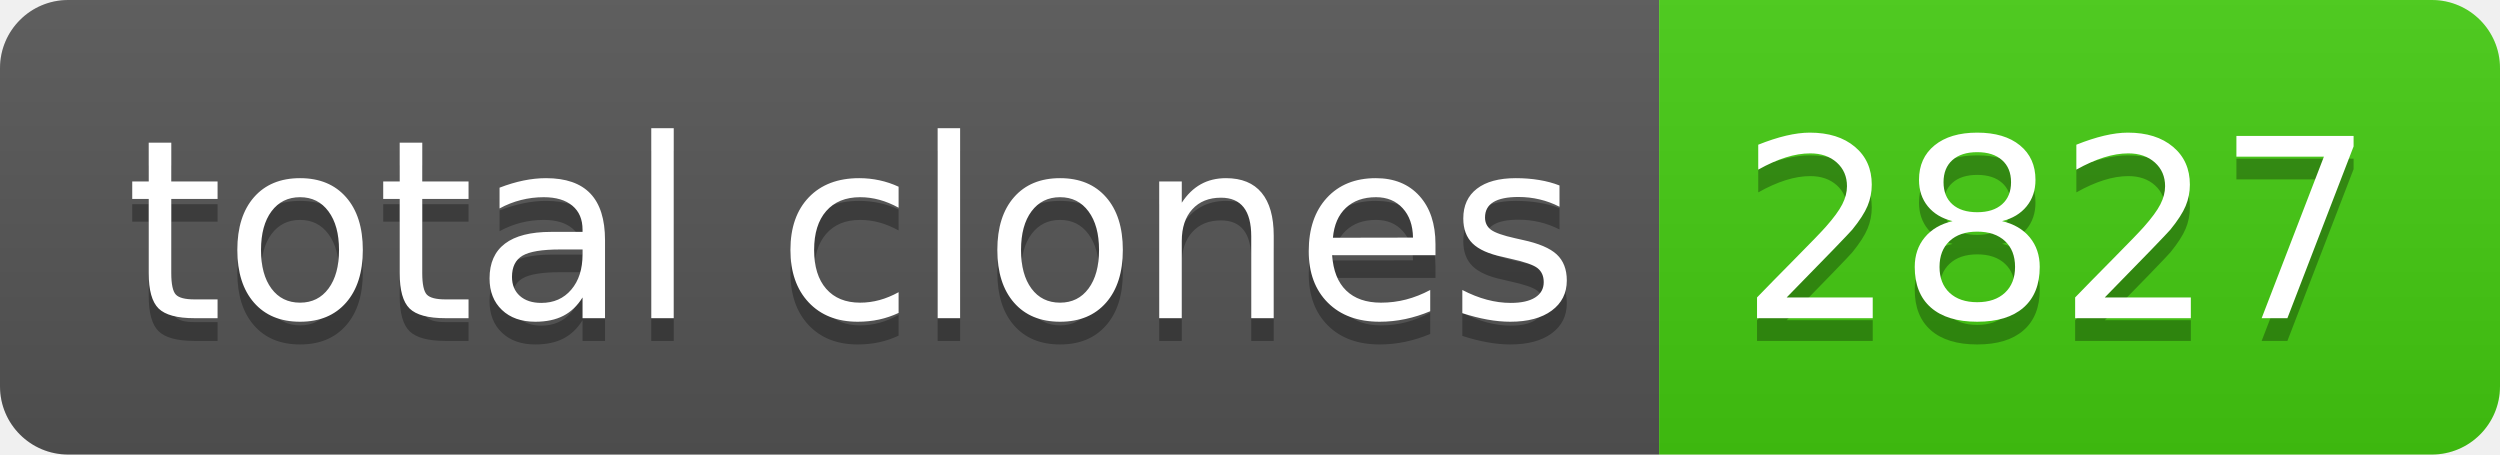
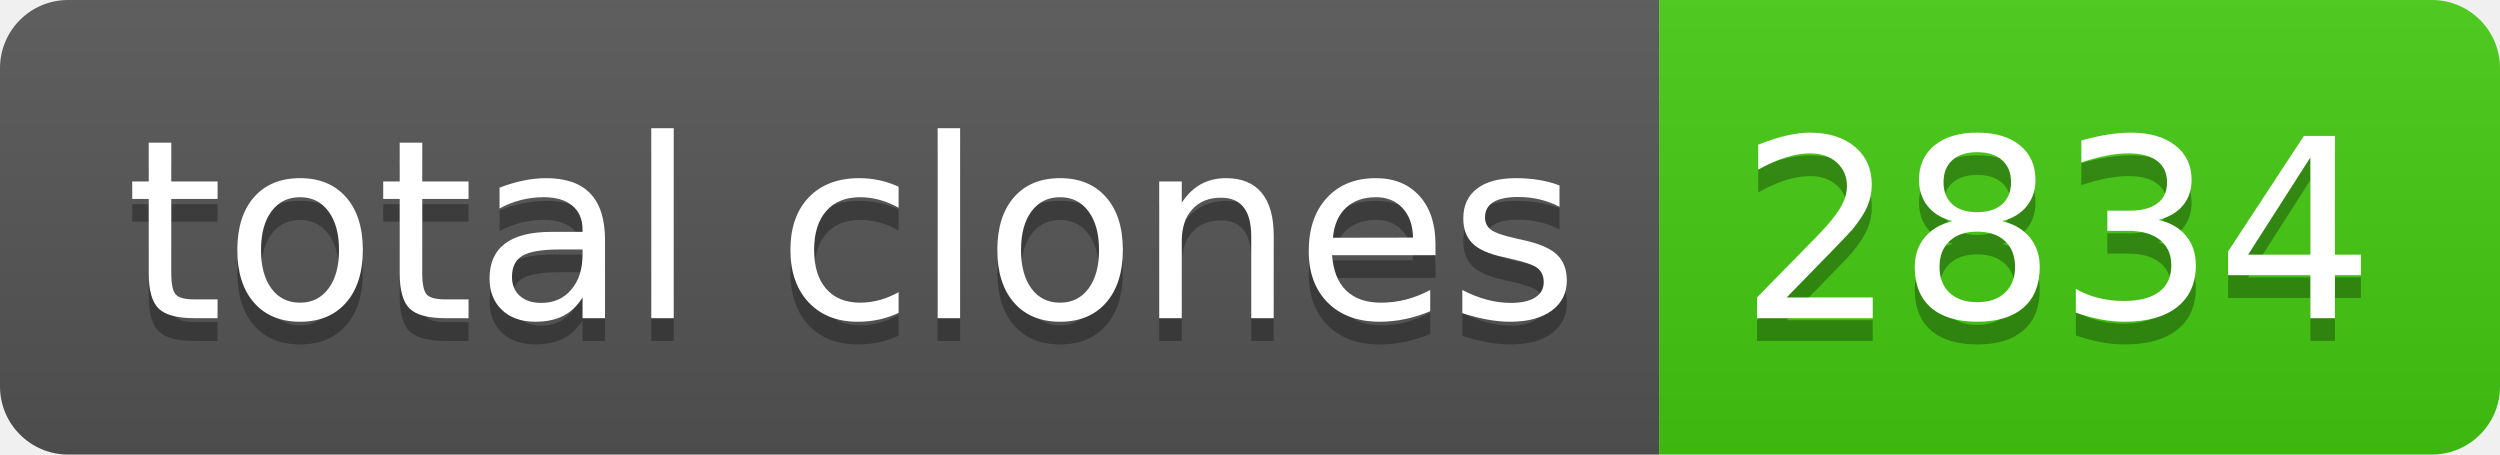
- <svg xmlns="http://www.w3.org/2000/svg" width="110" height="20" role="img" aria-label="total clones: 2827">
+ <svg xmlns="http://www.w3.org/2000/svg" width="110" height="20" role="img" aria-label="total clones: 2834">
  <linearGradient id="s" x2="0" y2="100%">
    <stop offset="0" stop-color="#bbb" stop-opacity=".1" />
    <stop offset="1" stop-opacity=".1" />
  </linearGradient>
  <clipPath id="r">
    <rect width="110" height="20" rx="3" fill="#fff" />
  </clipPath>
  <g clip-path="url(#r)">
    <rect width="73" height="20" fill="#555" />
    <rect x="73" width="37" height="20" fill="#4c1" />
    <rect width="110" height="20" fill="url(#s)" />
  </g>
  <g fill="#fff" text-anchor="middle" font-family="Verdana,Geneva,DejaVu Sans,sans-serif" text-rendering="geometricPrecision" font-size="110">
    <text aria-hidden="true" x="375" y="150" fill="#010101" fill-opacity=".3" transform="scale(.1)" textLength="630">total clones</text>
    <text x="375" y="140" transform="scale(.1)" fill="#fff" textLength="630">total clones</text>
-     <text aria-hidden="true" x="905" y="150" fill="#010101" fill-opacity=".3" transform="scale(.1)" textLength="270">2827</text>
-     <text x="905" y="140" transform="scale(.1)" fill="#fff" textLength="270">2827</text>
+     <text aria-hidden="true" x="905" y="150" fill="#010101" fill-opacity=".3" transform="scale(.1)" textLength="270">2834</text>
+     <text x="905" y="140" transform="scale(.1)" fill="#fff" textLength="270">2834</text>
  </g>
</svg>
